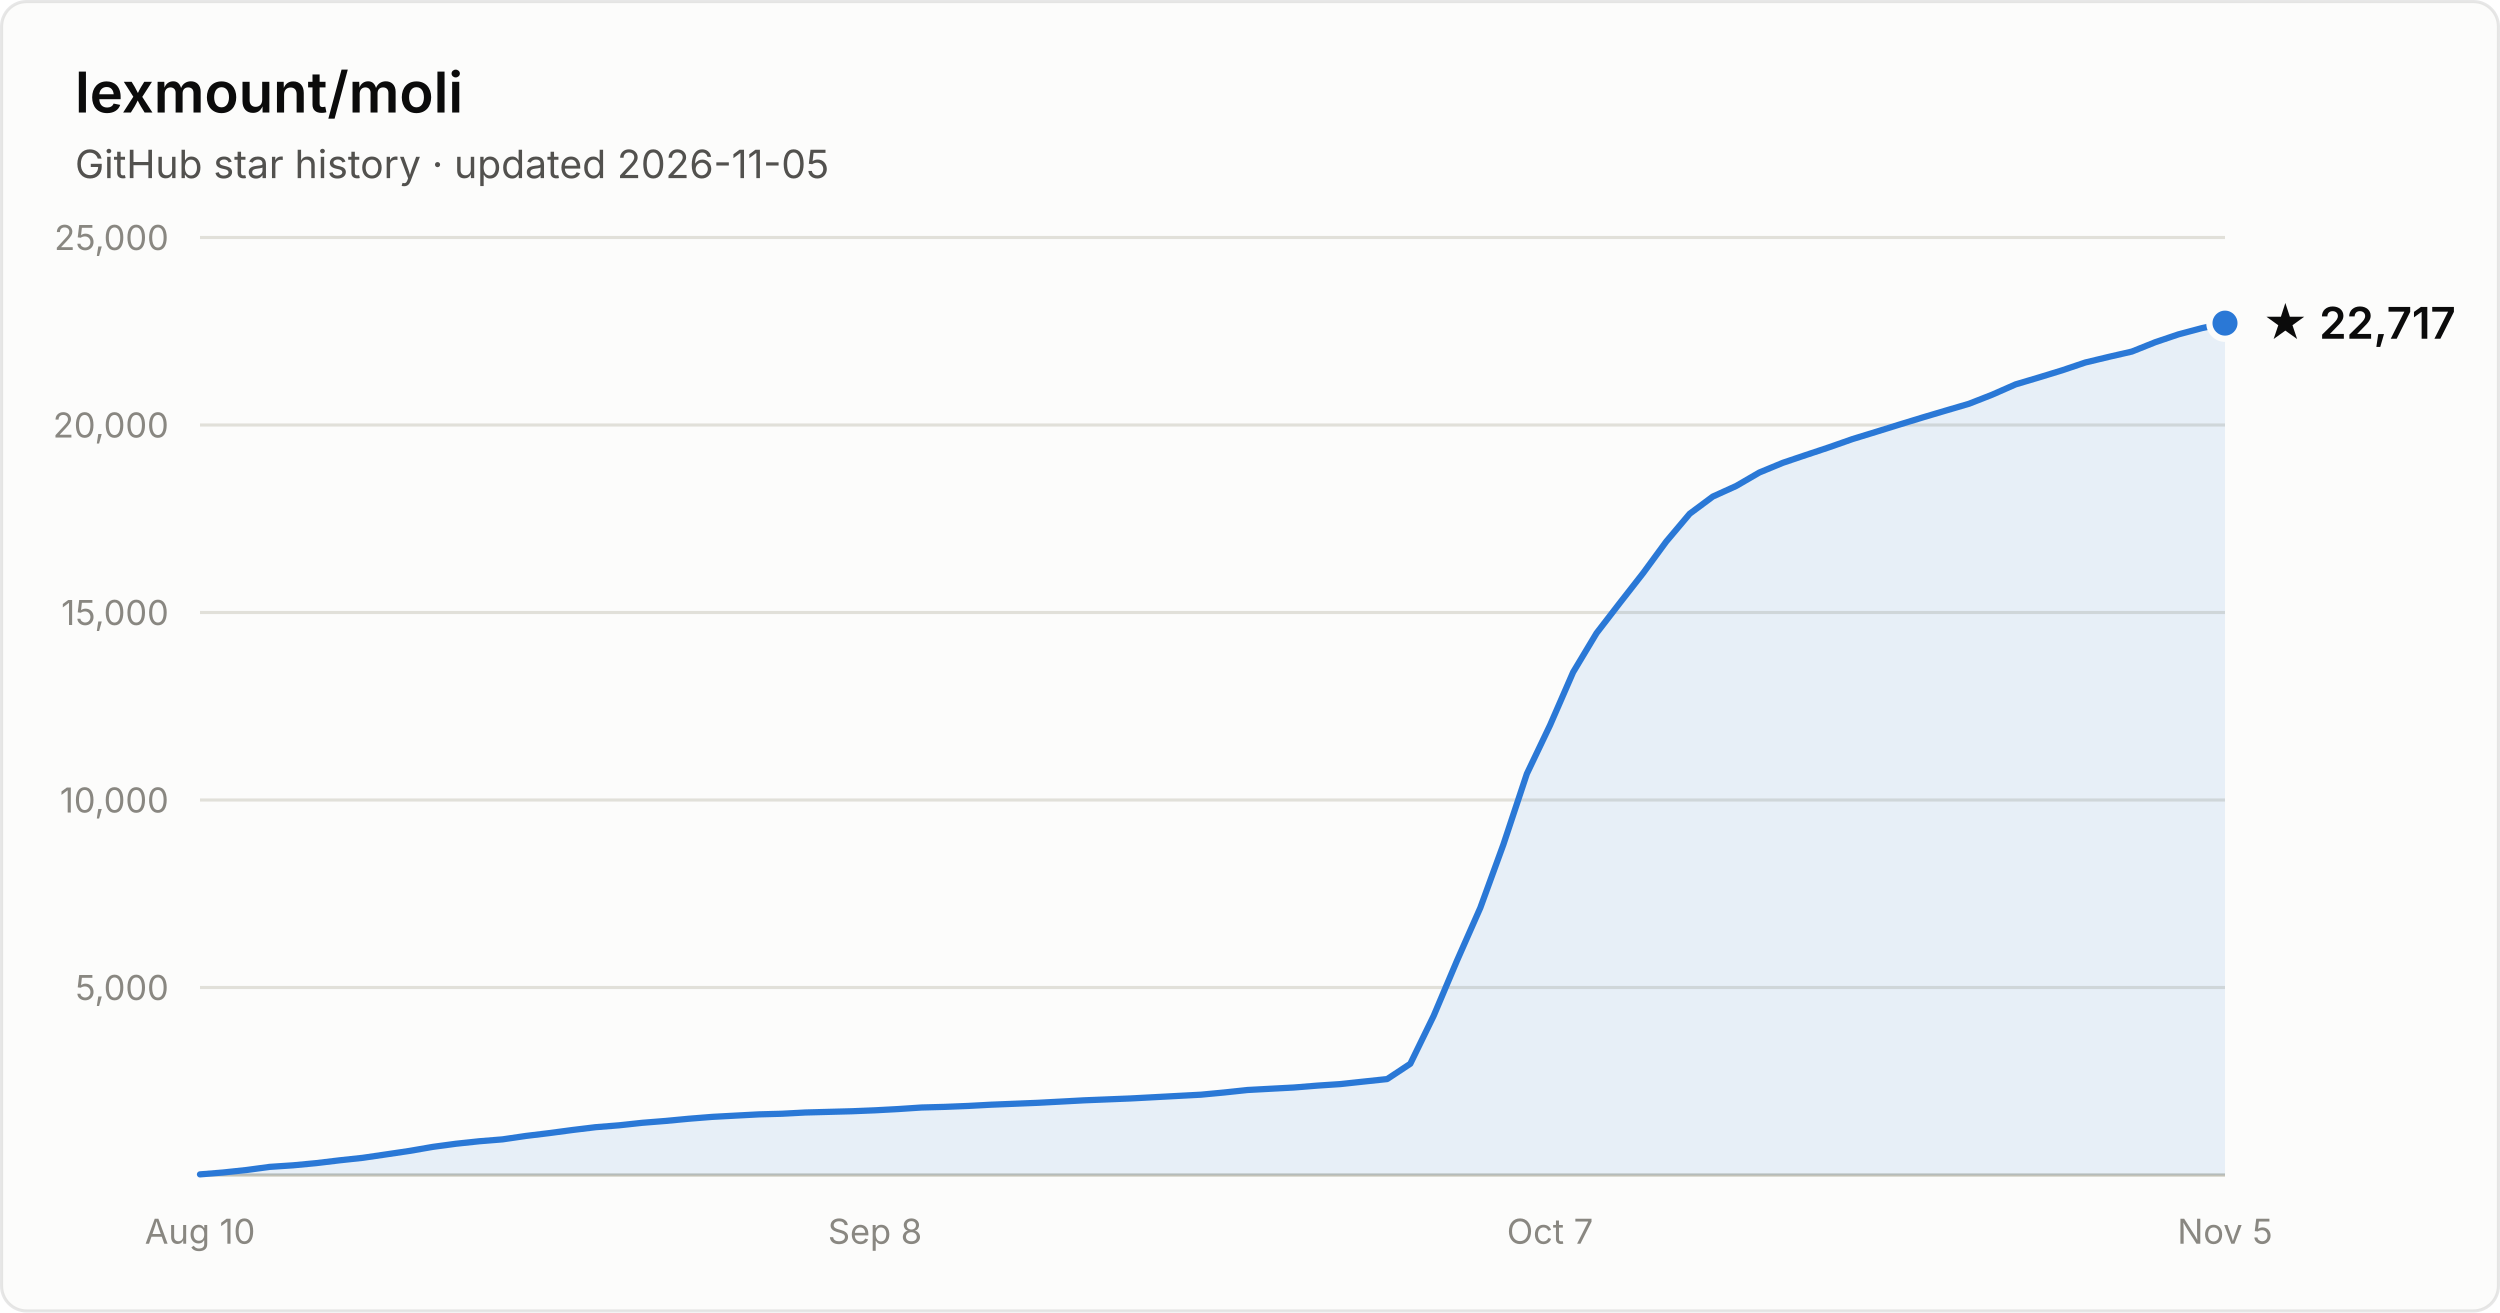
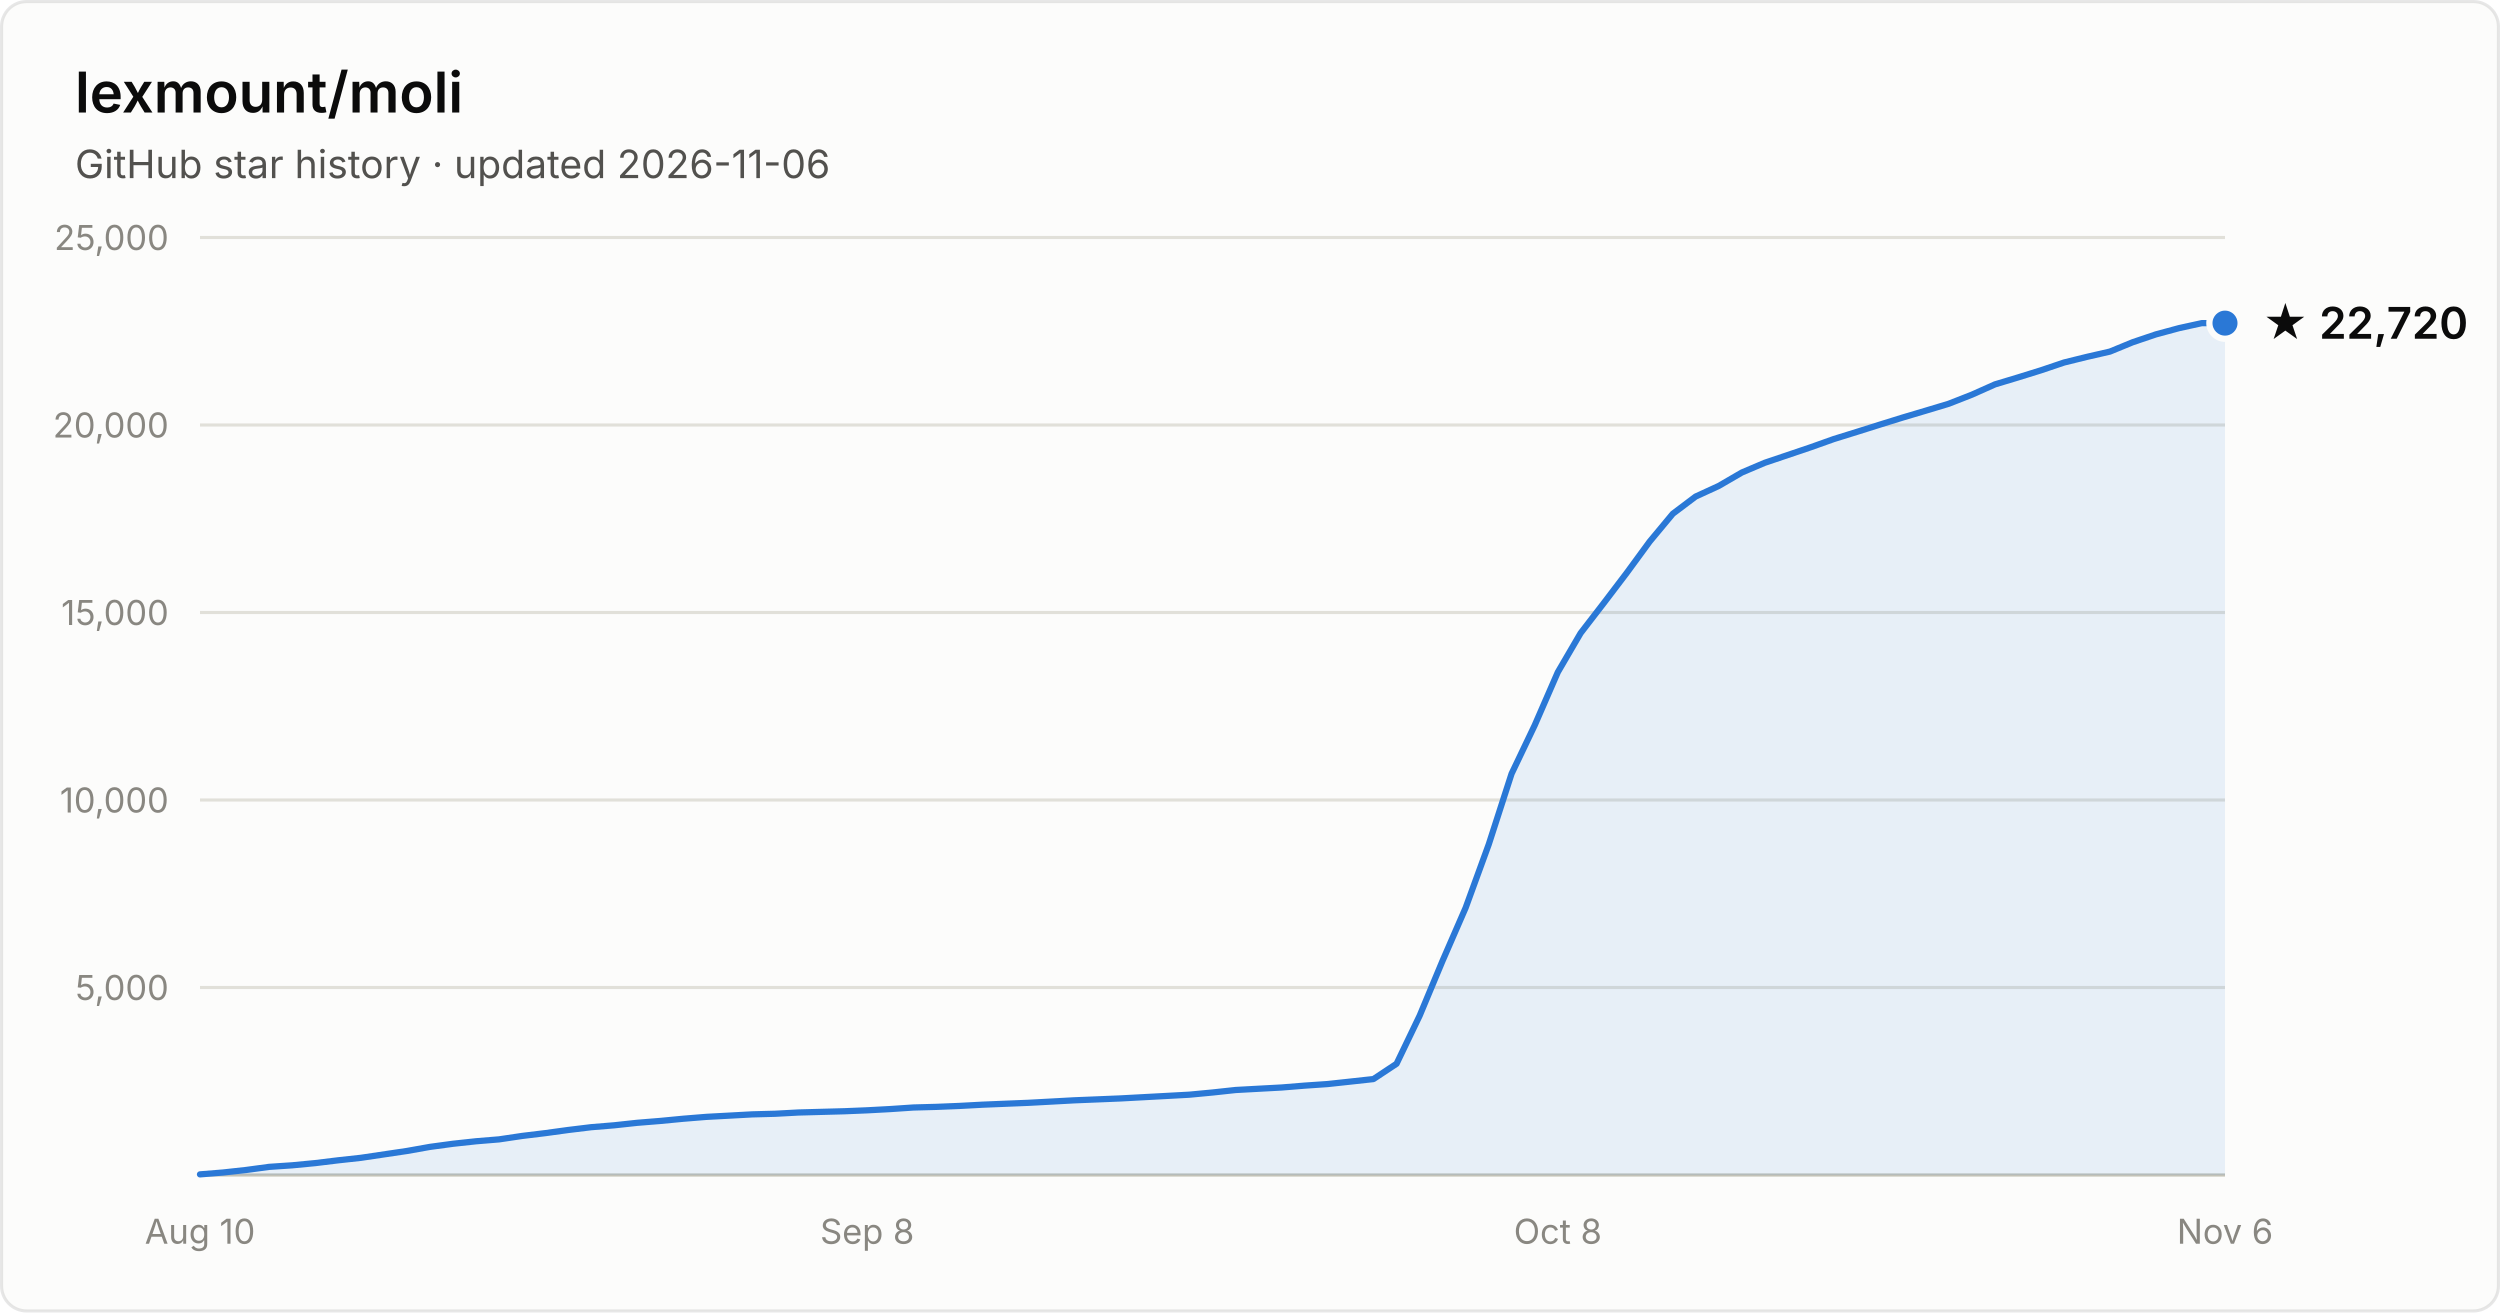
- <svg xmlns="http://www.w3.org/2000/svg" width="800" height="420" viewBox="0 0 800 420" font-family="system-ui, -apple-system, Segoe UI, sans-serif" role="img" aria-label="Star history of lexmount/moli: 22,717 stars as of 2026-11-05">
+ <svg xmlns="http://www.w3.org/2000/svg" width="800" height="420" viewBox="0 0 800 420" font-family="system-ui, -apple-system, Segoe UI, sans-serif" role="img" aria-label="Star history of lexmount/moli: 22,720 stars as of 2026-11-06">
  <rect x="0.5" y="0.5" width="799" height="419" rx="8" fill="#fcfcfb" stroke="rgba(11,11,11,0.10)" />
  <text x="24" y="36" fill="#0b0b0b" font-size="18" font-weight="600">lexmount/moli</text>
-   <text x="24" y="57" fill="#52514e" font-size="12.5">GitHub star history · updated 2026-11-05</text>
+   <text x="24" y="57" fill="#52514e" font-size="12.5">GitHub star history · updated 2026-11-06</text>
  <line x1="64" y1="316.0" x2="712" y2="316.0" stroke="#e1e0d9" stroke-width="1" />
  <text x="54" y="320.0" text-anchor="end" fill="#898781" font-size="11" style="font-variant-numeric:tabular-nums">5,000</text>
  <line x1="64" y1="256.0" x2="712" y2="256.0" stroke="#e1e0d9" stroke-width="1" />
  <text x="54" y="260.0" text-anchor="end" fill="#898781" font-size="11" style="font-variant-numeric:tabular-nums">10,000</text>
  <line x1="64" y1="196.0" x2="712" y2="196.0" stroke="#e1e0d9" stroke-width="1" />
  <text x="54" y="200.0" text-anchor="end" fill="#898781" font-size="11" style="font-variant-numeric:tabular-nums">15,000</text>
  <line x1="64" y1="136.0" x2="712" y2="136.0" stroke="#e1e0d9" stroke-width="1" />
  <text x="54" y="140.0" text-anchor="end" fill="#898781" font-size="11" style="font-variant-numeric:tabular-nums">20,000</text>
  <line x1="64" y1="76.0" x2="712" y2="76.0" stroke="#e1e0d9" stroke-width="1" />
  <text x="54" y="80.0" text-anchor="end" fill="#898781" font-size="11" style="font-variant-numeric:tabular-nums">25,000</text>
  <line x1="64" y1="376" x2="712" y2="376" stroke="#c3c2b7" stroke-width="1" />
  <text x="64.0" y="398" text-anchor="middle" fill="#898781" font-size="11" style="font-variant-numeric:tabular-nums">Aug 10</text>
-   <text x="280.0" y="398" text-anchor="middle" fill="#898781" font-size="11" style="font-variant-numeric:tabular-nums">Sep 8</text>
-   <text x="496.0" y="398" text-anchor="middle" fill="#898781" font-size="11" style="font-variant-numeric:tabular-nums">Oct 7</text>
-   <text x="712.0" y="398" text-anchor="middle" fill="#898781" font-size="11" style="font-variant-numeric:tabular-nums">Nov 5</text>
-   <path d="M64.0 375.8 L71.4 375.2 L78.9 374.4 L86.3 373.4 L93.8 372.9 L101.2 372.2 L108.7 371.3 L116.1 370.5 L123.6 369.4 L131.0 368.3 L138.5 367.0 L145.9 366.0 L153.4 365.2 L160.8 364.6 L168.3 363.5 L175.7 362.6 L183.2 361.6 L190.6 360.7 L198.1 360.1 L205.5 359.3 L213.0 358.7 L220.4 358.0 L227.9 357.4 L235.3 357.0 L242.8 356.6 L250.2 356.4 L257.7 356.0 L265.1 355.8 L272.6 355.6 L280.0 355.3 L287.4 354.9 L294.9 354.4 L302.3 354.2 L309.8 353.9 L317.2 353.5 L324.7 353.2 L332.1 352.9 L339.6 352.5 L347.0 352.1 L354.5 351.8 L361.9 351.5 L369.4 351.1 L376.8 350.7 L384.3 350.3 L391.7 349.6 L399.2 348.8 L406.6 348.4 L414.1 348.0 L421.5 347.4 L429.0 346.9 L436.4 346.1 L443.9 345.3 L451.3 340.4 L458.8 325.0 L466.2 307.5 L473.7 290.5 L481.1 270.2 L488.6 247.6 L496.0 232.1 L503.4 215.1 L510.9 202.6 L518.3 193.0 L525.8 183.4 L533.2 173.3 L540.7 164.4 L548.1 158.9 L555.6 155.5 L563.0 151.2 L570.5 148.1 L577.9 145.6 L585.4 143.1 L592.8 140.5 L600.3 138.2 L607.7 135.9 L615.2 133.6 L622.6 131.4 L630.1 129.2 L637.5 126.3 L645.0 123.0 L652.4 120.8 L659.9 118.5 L667.3 116.0 L674.8 114.2 L682.2 112.5 L689.7 109.5 L697.1 107.0 L704.6 105.0 L712.0 103.4 L712.0 376 L64.0 376 Z" fill="#2a78d6" fill-opacity="0.1" />
-   <path d="M64.0 375.8 L71.4 375.2 L78.9 374.4 L86.3 373.4 L93.8 372.9 L101.2 372.2 L108.7 371.3 L116.1 370.5 L123.6 369.4 L131.0 368.3 L138.5 367.0 L145.9 366.0 L153.4 365.2 L160.8 364.6 L168.3 363.5 L175.7 362.6 L183.2 361.6 L190.6 360.7 L198.1 360.1 L205.5 359.3 L213.0 358.7 L220.4 358.0 L227.9 357.4 L235.3 357.0 L242.8 356.6 L250.2 356.4 L257.7 356.0 L265.1 355.8 L272.6 355.6 L280.0 355.3 L287.4 354.9 L294.9 354.4 L302.3 354.2 L309.8 353.9 L317.2 353.5 L324.7 353.2 L332.1 352.9 L339.6 352.5 L347.0 352.1 L354.5 351.8 L361.9 351.5 L369.4 351.1 L376.8 350.7 L384.3 350.3 L391.7 349.6 L399.2 348.8 L406.6 348.4 L414.1 348.0 L421.5 347.4 L429.0 346.9 L436.4 346.1 L443.9 345.3 L451.3 340.4 L458.8 325.0 L466.2 307.5 L473.7 290.5 L481.1 270.2 L488.6 247.6 L496.0 232.1 L503.4 215.1 L510.9 202.6 L518.3 193.0 L525.8 183.4 L533.2 173.3 L540.7 164.4 L548.1 158.9 L555.6 155.5 L563.0 151.2 L570.5 148.1 L577.9 145.6 L585.4 143.1 L592.8 140.5 L600.3 138.2 L607.7 135.9 L615.2 133.6 L622.6 131.4 L630.1 129.2 L637.5 126.3 L645.0 123.0 L652.4 120.8 L659.9 118.5 L667.3 116.0 L674.8 114.2 L682.2 112.5 L689.7 109.5 L697.1 107.0 L704.6 105.0 L712.0 103.4" fill="none" stroke="#2a78d6" stroke-width="2" stroke-linejoin="round" stroke-linecap="round" />
+   <text x="277.5" y="398" text-anchor="middle" fill="#898781" font-size="11" style="font-variant-numeric:tabular-nums">Sep 8</text>
+   <text x="498.5" y="398" text-anchor="middle" fill="#898781" font-size="11" style="font-variant-numeric:tabular-nums">Oct 8</text>
+   <text x="712.0" y="398" text-anchor="middle" fill="#898781" font-size="11" style="font-variant-numeric:tabular-nums">Nov 6</text>
+   <path d="M64.0 375.8 L71.4 375.2 L78.7 374.4 L86.1 373.4 L93.5 372.9 L100.8 372.2 L108.2 371.3 L115.5 370.5 L122.9 369.4 L130.3 368.3 L137.6 367.0 L145.0 366.0 L152.4 365.2 L159.7 364.6 L167.1 363.5 L174.5 362.6 L181.8 361.6 L189.2 360.7 L196.5 360.1 L203.9 359.3 L211.3 358.7 L218.6 358.0 L226.0 357.4 L233.4 357.0 L240.7 356.6 L248.1 356.4 L255.5 356.0 L262.8 355.8 L270.2 355.6 L277.5 355.3 L284.9 354.9 L292.3 354.4 L299.6 354.2 L307.0 353.9 L314.4 353.5 L321.7 353.2 L329.1 352.9 L336.5 352.5 L343.8 352.1 L351.2 351.8 L358.5 351.5 L365.9 351.1 L373.3 350.7 L380.6 350.3 L388.0 349.6 L395.4 348.8 L402.7 348.4 L410.1 348.0 L417.5 347.4 L424.8 346.9 L432.2 346.1 L439.5 345.3 L446.9 340.4 L454.3 325.0 L461.6 307.5 L469.0 290.5 L476.4 270.2 L483.7 247.6 L491.1 232.1 L498.5 215.1 L505.8 202.6 L513.2 193.0 L520.5 183.4 L527.9 173.3 L535.3 164.4 L542.6 158.9 L550.0 155.5 L557.4 151.2 L564.7 148.1 L572.1 145.6 L579.5 143.1 L586.8 140.5 L594.2 138.2 L601.5 135.9 L608.9 133.6 L616.3 131.4 L623.6 129.2 L631.0 126.3 L638.4 123.0 L645.7 120.8 L653.1 118.5 L660.5 116.0 L667.8 114.2 L675.2 112.5 L682.5 109.5 L689.9 107.0 L697.3 105.0 L704.6 103.4 L712.0 103.4 L712.0 376 L64.0 376 Z" fill="#2a78d6" fill-opacity="0.1" />
+   <path d="M64.0 375.8 L71.4 375.2 L78.7 374.4 L86.1 373.4 L93.5 372.9 L100.8 372.2 L108.2 371.3 L115.5 370.5 L122.9 369.4 L130.3 368.3 L137.6 367.0 L145.0 366.0 L152.4 365.2 L159.7 364.6 L167.1 363.5 L174.5 362.6 L181.8 361.6 L189.2 360.7 L196.5 360.1 L203.9 359.3 L211.3 358.7 L218.6 358.0 L226.0 357.4 L233.4 357.0 L240.7 356.6 L248.1 356.4 L255.5 356.0 L262.8 355.8 L270.2 355.6 L277.5 355.3 L284.9 354.9 L292.3 354.4 L299.6 354.2 L307.0 353.9 L314.4 353.5 L321.7 353.2 L329.1 352.9 L336.5 352.5 L343.8 352.1 L351.2 351.8 L358.5 351.5 L365.9 351.1 L373.3 350.7 L380.6 350.3 L388.0 349.6 L395.4 348.8 L402.7 348.4 L410.1 348.0 L417.5 347.4 L424.8 346.9 L432.2 346.1 L439.5 345.3 L446.9 340.4 L454.3 325.0 L461.6 307.5 L469.0 290.5 L476.4 270.2 L483.7 247.6 L491.1 232.1 L498.5 215.1 L505.8 202.6 L513.2 193.0 L520.5 183.4 L527.9 173.3 L535.3 164.4 L542.6 158.9 L550.0 155.5 L557.4 151.2 L564.7 148.1 L572.1 145.6 L579.5 143.1 L586.8 140.5 L594.2 138.2 L601.5 135.9 L608.9 133.6 L616.3 131.4 L623.6 129.2 L631.0 126.3 L638.4 123.0 L645.7 120.8 L653.1 118.5 L660.5 116.0 L667.8 114.2 L675.2 112.5 L682.5 109.5 L689.9 107.0 L697.3 105.0 L704.6 103.4 L712.0 103.4" fill="none" stroke="#2a78d6" stroke-width="2" stroke-linejoin="round" stroke-linecap="round" />
  <circle cx="712.0" cy="103.4" r="5" fill="#2a78d6" stroke="#fcfcfb" stroke-width="2" />
-   <text x="724.0" y="108.4" fill="#0b0b0b" font-size="14" font-weight="600">★ 22,717</text>
+   <text x="724.0" y="108.4" fill="#0b0b0b" font-size="14" font-weight="600">★ 22,720</text>
</svg>
